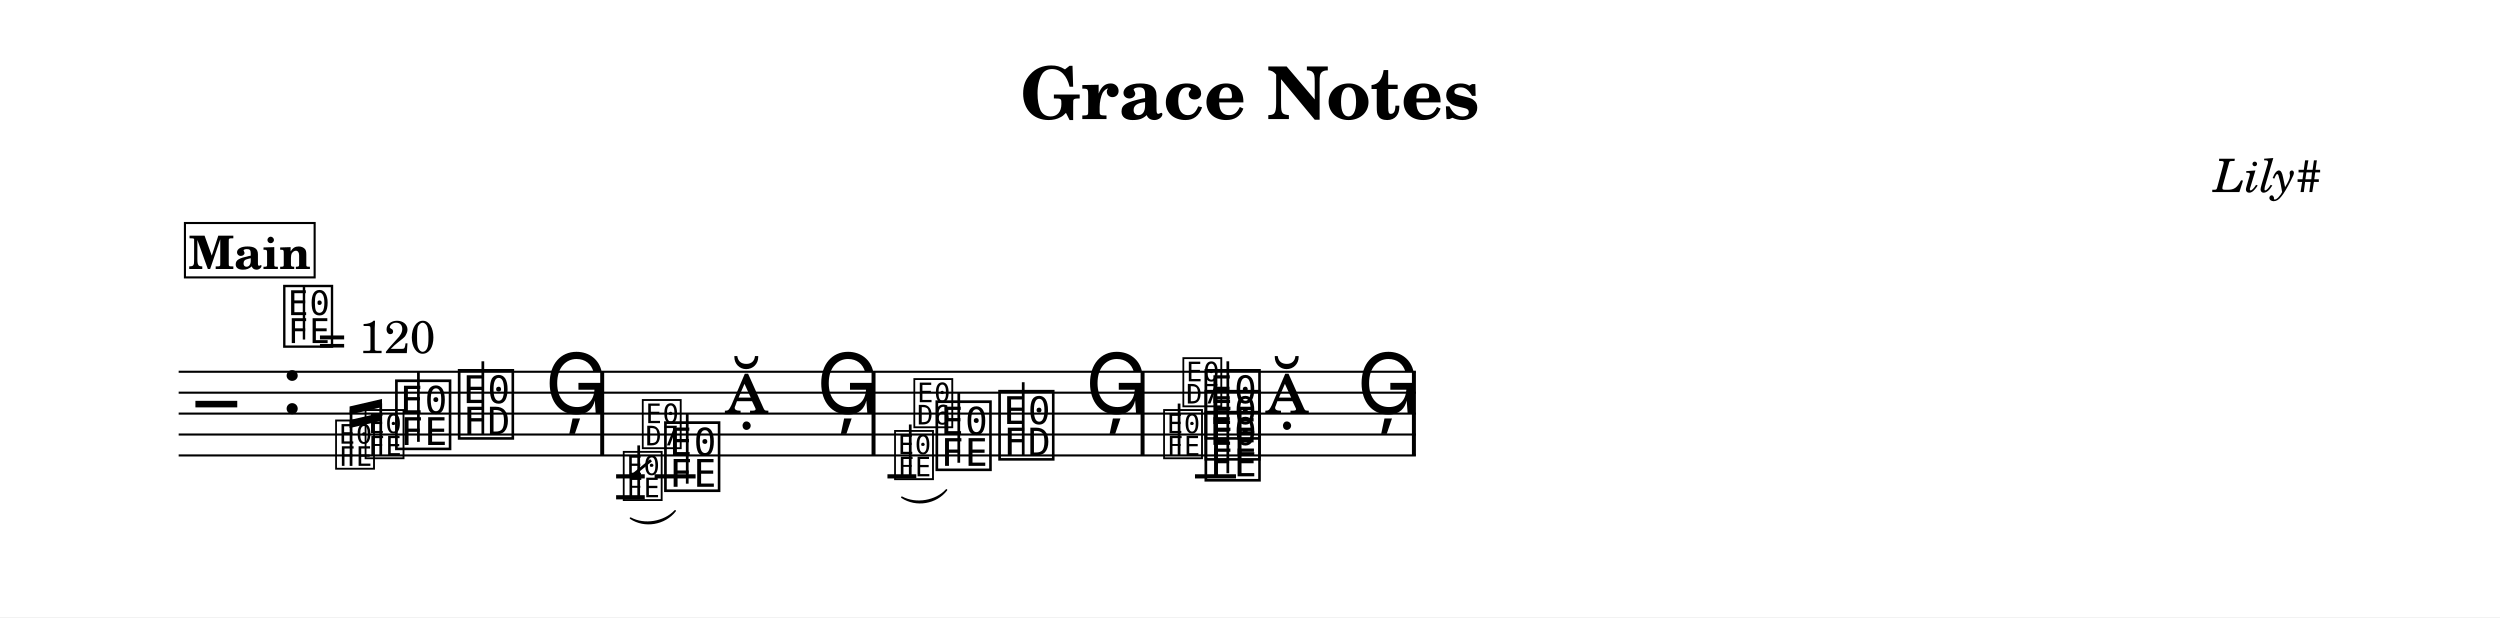
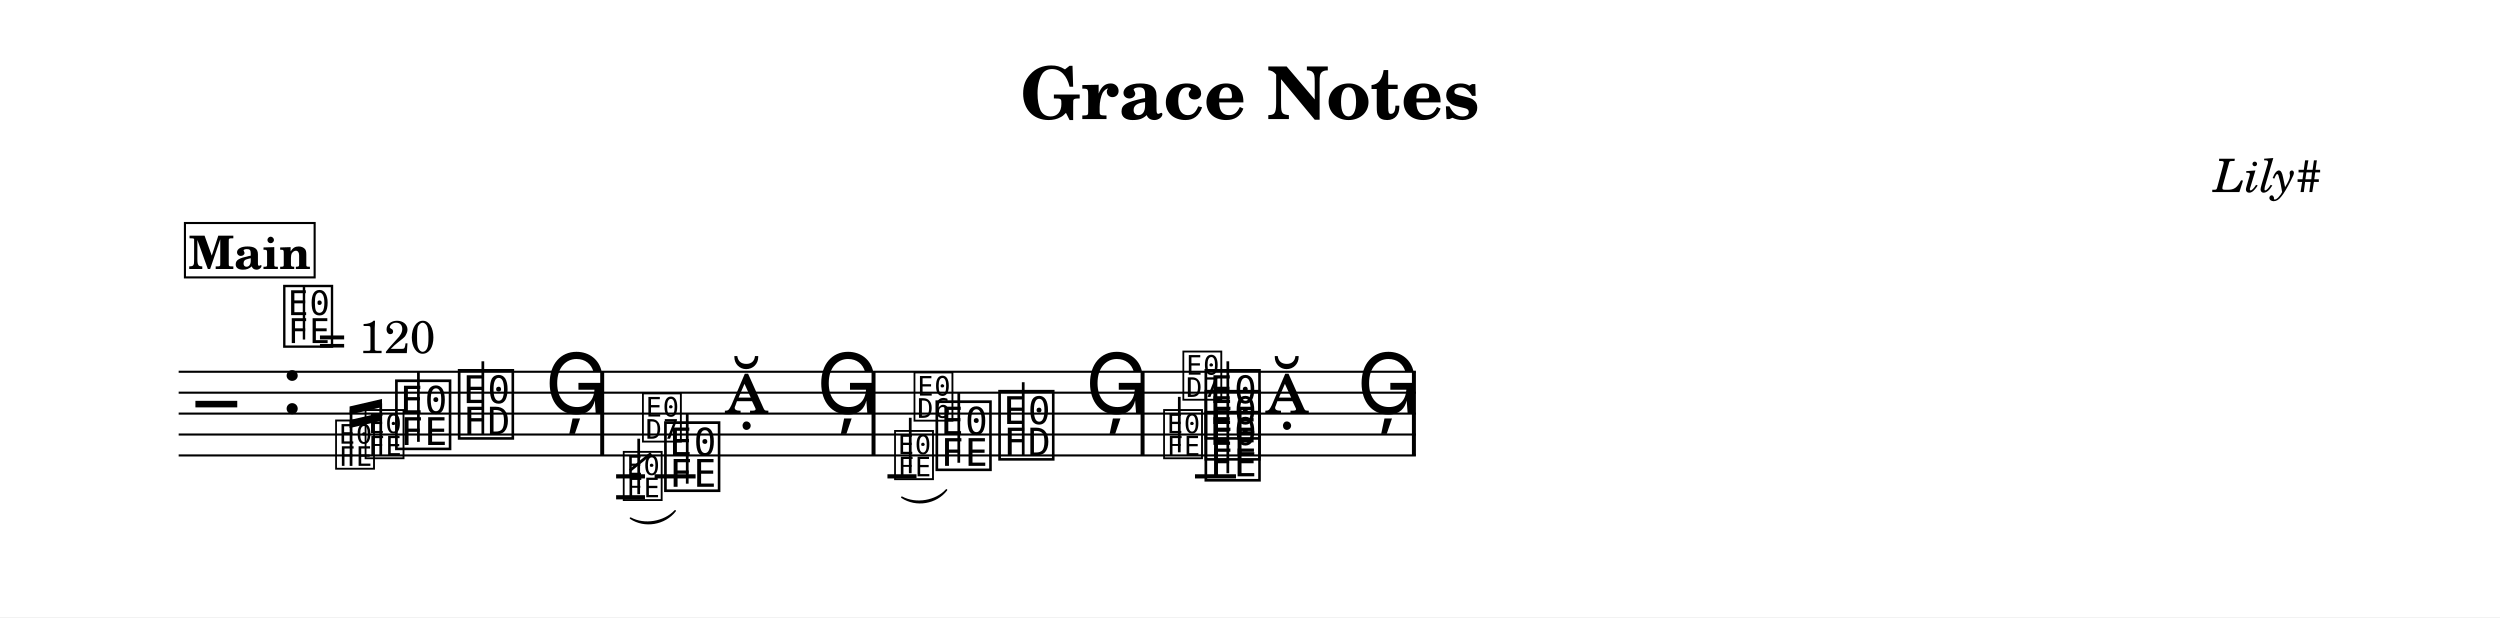
<svg xmlns="http://www.w3.org/2000/svg" width="1195.0" height="295.0" viewBox="0 0 119.50 29.50" font-family="TeX Gyre Schola, serif">
  <style>
  @font-face { font-family: 'Emmentaler'; src: local('Emmentaler'); }
  @font-face { font-family: 'Emmentaler-14'; src: local('Emmentaler-14'); }
  .music { font-family: 'Emmentaler', serif; }
</style>
  <rect x="0" y="0" width="119.50" height="29.50" fill="#FFFFFF" />
  <text x="59.75" y="5.69" font-size="3.49" font-weight="bold" text-anchor="middle" data-pos="69">Grace Notes</text>
  <text x="110.97" y="9.18" font-size="2.20" font-style="italic" text-anchor="end" data-pos="92">Lily#</text>
  <g transform="translate(8.54,0.00) scale(1,1)">
    <line x1="0.00" y1="17.77" x2="59.14" y2="17.77" stroke="#000000" stroke-width="0.100" />
    <line x1="0.00" y1="18.77" x2="59.14" y2="18.77" stroke="#000000" stroke-width="0.100" />
    <line x1="0.00" y1="19.77" x2="59.14" y2="19.77" stroke="#000000" stroke-width="0.100" />
    <line x1="0.00" y1="20.77" x2="59.14" y2="20.77" stroke="#000000" stroke-width="0.100" />
    <line x1="0.00" y1="21.77" x2="59.14" y2="21.77" stroke="#000000" stroke-width="0.100" />
    <text class="music" x="0.80" y="20.77" font-size="4.00"></text>
    <text class="music" x="4.88" y="19.77" font-size="4.00" data-pos="116"></text>
+     <line x1="20.91" y1="22.77" x2="22.29" y2="22.77" stroke="#000000" stroke-width="0.200" />
+     <line x1="20.91" y1="23.77" x2="22.29" y2="23.77" stroke="#000000" stroke-width="0.200" />
    <line x1="22.75" y1="22.77" x2="24.71" y2="22.77" stroke="#000000" stroke-width="0.200" />
+     <line x1="33.88" y1="22.77" x2="35.27" y2="22.77" stroke="#000000" stroke-width="0.200" />
    <line x1="48.58" y1="22.77" x2="50.54" y2="22.77" stroke="#000000" stroke-width="0.200" />
+     <text class="music" font-family="Emmentaler-14, Emmentaler, serif" x="7.39" y="22.27" font-size="2.83" data-pos="216"></text>
+     <text class="music" font-family="Emmentaler-14, Emmentaler, serif" x="8.80" y="21.77" font-size="2.83" data-pos="220"></text>
    <text class="music" x="10.22" y="21.27" font-size="4.00" data-pos="224"></text>
    <line x1="11.46" y1="21.12" x2="11.46" y2="17.77" stroke="#000000" stroke-width="0.130" />
    <text class="music" x="13.22" y="20.77" font-size="4.00" data-pos="227"></text>
    <line x1="14.54" y1="20.77" x2="14.54" y2="17.27" stroke="#000000" stroke-width="0.130" />
    <text class="music" x="17.50" y="19.77" font-size="4.00" data-pos="230"></text>
+     <text class="music" font-family="Emmentaler-14, Emmentaler, serif" x="21.14" y="23.77" font-size="2.83" data-pos="329"></text>
+     <line x1="21.99" y1="23.62" x2="21.99" y2="20.97" stroke="#000000" stroke-width="0.130" />
+     <text class="music" font-family="Emmentaler-14, Emmentaler, serif" x="22.06" y="20.97" font-size="2.83"></text>
+     <line x1="21.57" y1="22.49" x2="22.58" y2="21.67" stroke="#000000" stroke-width="0.138" />
    <text class="music" x="23.08" y="23.27" font-size="4.00" data-pos="335"></text>
    <line x1="24.31" y1="23.12" x2="24.31" y2="19.77" stroke="#000000" stroke-width="0.130" />
    <text class="music" x="26.08" y="19.77" font-size="4.00" data-pos="338"></text>
    <text class="music" x="30.48" y="19.77" font-size="4.00" data-pos="341"></text>
+     <text class="music" font-family="Emmentaler-14, Emmentaler, serif" x="34.11" y="22.77" font-size="2.83" data-pos="438"></text>
+     <line x1="34.97" y1="22.62" x2="34.97" y2="19.97" stroke="#000000" stroke-width="0.130" />
+     <text class="music" font-family="Emmentaler-14, Emmentaler, serif" x="35.04" y="19.97" font-size="2.83"></text>
    <text class="music" x="36.05" y="22.27" font-size="4.00" data-pos="443"></text>
    <line x1="37.29" y1="22.12" x2="37.29" y2="18.77" stroke="#000000" stroke-width="0.130" />
    <text class="music" x="39.05" y="21.77" font-size="4.00" data-pos="446"></text>
    <line x1="40.37" y1="21.77" x2="40.37" y2="18.27" stroke="#000000" stroke-width="0.130" />
    <text class="music" x="43.33" y="19.77" font-size="4.00" data-pos="449"></text>
+     <text class="music" font-family="Emmentaler-14, Emmentaler, serif" x="46.97" y="21.77" font-size="2.83" data-pos="516"></text>
+     <line x1="47.83" y1="21.62" x2="47.83" y2="18.97" stroke="#000000" stroke-width="0.130" />
+     <text class="music" font-family="Emmentaler-14, Emmentaler, serif" x="47.89" y="18.97" font-size="2.83"></text>
    <text class="music" x="48.91" y="22.77" font-size="4.00" data-pos="523"></text>
    <text class="music" x="48.91" y="21.77" font-size="4.00" data-pos="525"></text>
    <text class="music" x="48.91" y="20.77" font-size="4.00" data-pos="527"></text>
    <line x1="50.15" y1="22.62" x2="50.15" y2="17.27" stroke="#000000" stroke-width="0.130" />
    <text class="music" x="51.91" y="19.77" font-size="4.00" data-pos="531"></text>
    <text class="music" x="56.31" y="19.77" font-size="4.00" data-pos="534"></text>
    <rect x="20.15" y="17.77" width="0.19" height="4.00" data-pos="233" />
    <rect x="33.12" y="17.77" width="0.19" height="4.00" data-pos="344" />
    <rect x="45.98" y="17.77" width="0.19" height="4.00" data-pos="452" />
    <rect x="58.95" y="17.77" width="0.19" height="4.00" data-pos="537" />
-     <text class="music" font-family="Emmentaler-14, Emmentaler, serif" x="7.39" y="22.27" font-size="2.83" data-pos="208"></text>
-     <text class="music" font-family="Emmentaler-14, Emmentaler, serif" x="8.80" y="21.77" font-size="2.83" data-pos="208"></text>
    <line x1="8.24" y1="22.27" x2="8.24" y2="19.61" stroke="#000000" stroke-width="0.130" data-pos="208" />
    <line x1="9.66" y1="21.77" x2="9.66" y2="19.28" stroke="#000000" stroke-width="0.130" data-pos="208" />
    <polygon points="8.17,19.43 9.72,19.07 9.72,19.46 8.17,19.82" data-pos="208" />
    <polygon points="8.17,20.08 9.72,19.72 9.72,20.11 8.17,20.46" data-pos="208" />
-     <line x1="20.91" y1="22.77" x2="22.28" y2="22.77" stroke="#000000" stroke-width="0.200" data-pos="314" />
-     <line x1="20.91" y1="23.77" x2="22.28" y2="23.77" stroke="#000000" stroke-width="0.200" data-pos="314" />
-     <text class="music" font-family="Emmentaler-14, Emmentaler, serif" x="21.14" y="23.77" font-size="2.83" data-pos="314"></text>
-     <line x1="21.99" y1="23.77" x2="21.99" y2="21.29" stroke="#000000" stroke-width="0.130" data-pos="314" />
-     <text class="music" font-family="Emmentaler-14, Emmentaler, serif" x="22.05" y="21.29" font-size="2.83" data-pos="314"></text>
-     <line x1="21.57" y1="22.82" x2="22.58" y2="22.00" stroke="#000000" stroke-width="0.138" data-pos="314" />
    <path d="M 21.60,24.77 C 22.26,25.13 23.22,24.97 23.73,24.42 C 23.23,25.06 22.27,25.22 21.60,24.77 Z" stroke="#000000" stroke-width="0.08" stroke-linecap="round" stroke-linejoin="round" data-pos="314" />
-     <line x1="33.88" y1="22.77" x2="35.26" y2="22.77" stroke="#000000" stroke-width="0.200" data-pos="423" />
-     <text class="music" font-family="Emmentaler-14, Emmentaler, serif" x="34.11" y="22.77" font-size="2.83" data-pos="423"></text>
-     <line x1="34.97" y1="22.77" x2="34.97" y2="20.29" stroke="#000000" stroke-width="0.130" data-pos="423" />
-     <text class="music" font-family="Emmentaler-14, Emmentaler, serif" x="35.03" y="20.29" font-size="2.83" data-pos="423"></text>
    <path d="M 34.57,23.77 C 35.24,24.13 36.20,23.97 36.70,23.42 C 36.21,24.06 35.25,24.22 34.57,23.77 Z" stroke="#000000" stroke-width="0.08" stroke-linecap="round" stroke-linejoin="round" data-pos="423" />
-     <text class="music" font-family="Emmentaler-14, Emmentaler, serif" x="46.97" y="21.77" font-size="2.83" data-pos="508"></text>
-     <line x1="47.82" y1="21.77" x2="47.82" y2="19.29" stroke="#000000" stroke-width="0.130" data-pos="508" />
-     <text class="music" font-family="Emmentaler-14, Emmentaler, serif" x="47.89" y="19.29" font-size="2.83" data-pos="508"></text>
    <text class="music" x="4.88" y="16.40" font-size="3.56" data-pos="107"></text>
    <line x1="5.99" y1="16.23" x2="5.99" y2="13.72" stroke="#000000" stroke-width="0.116" data-pos="107" />
    <text x="6.66" y="16.88" font-size="2.20" data-pos="107">= 120</text>
    <rect x="0.30" y="10.66" width="6.20" height="2.60" fill="#FFFFFF" stroke="#000000" stroke-width="0.100" data-pos="542" />
    <text x="3.40" y="12.86" font-size="2.20" font-weight="bold" text-anchor="middle" data-pos="542">Main</text>
  </g>
</svg>
